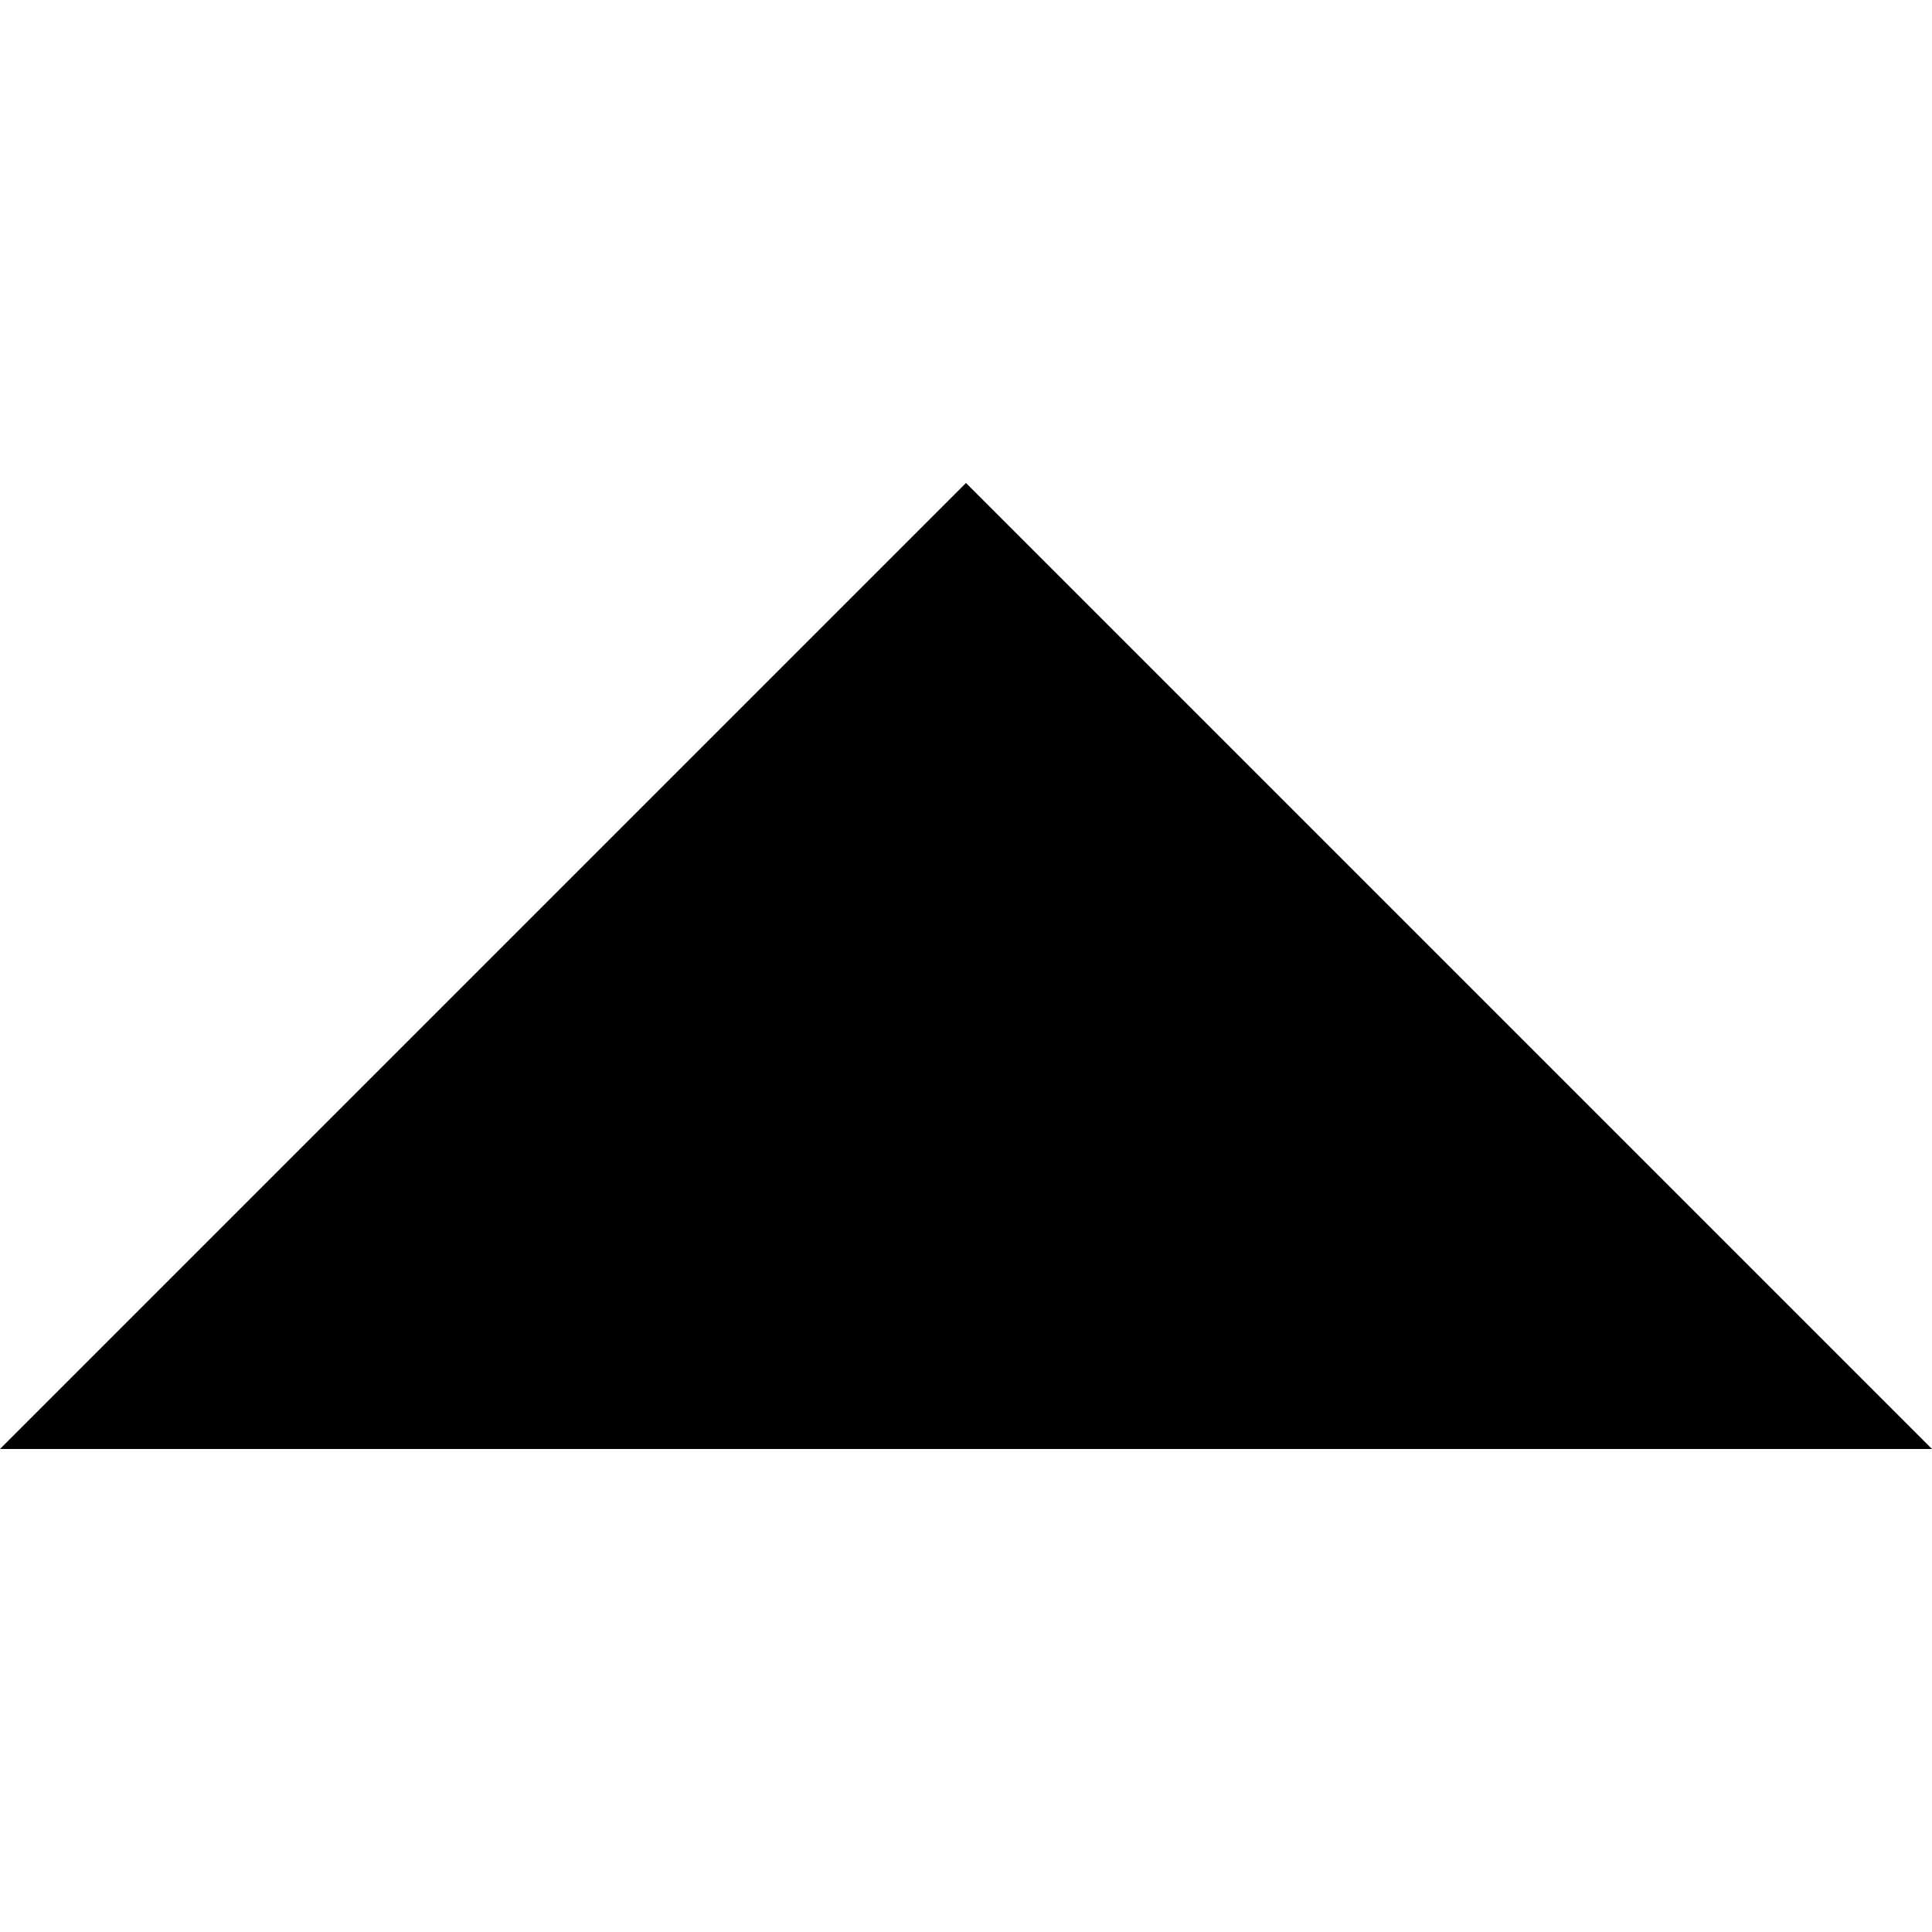
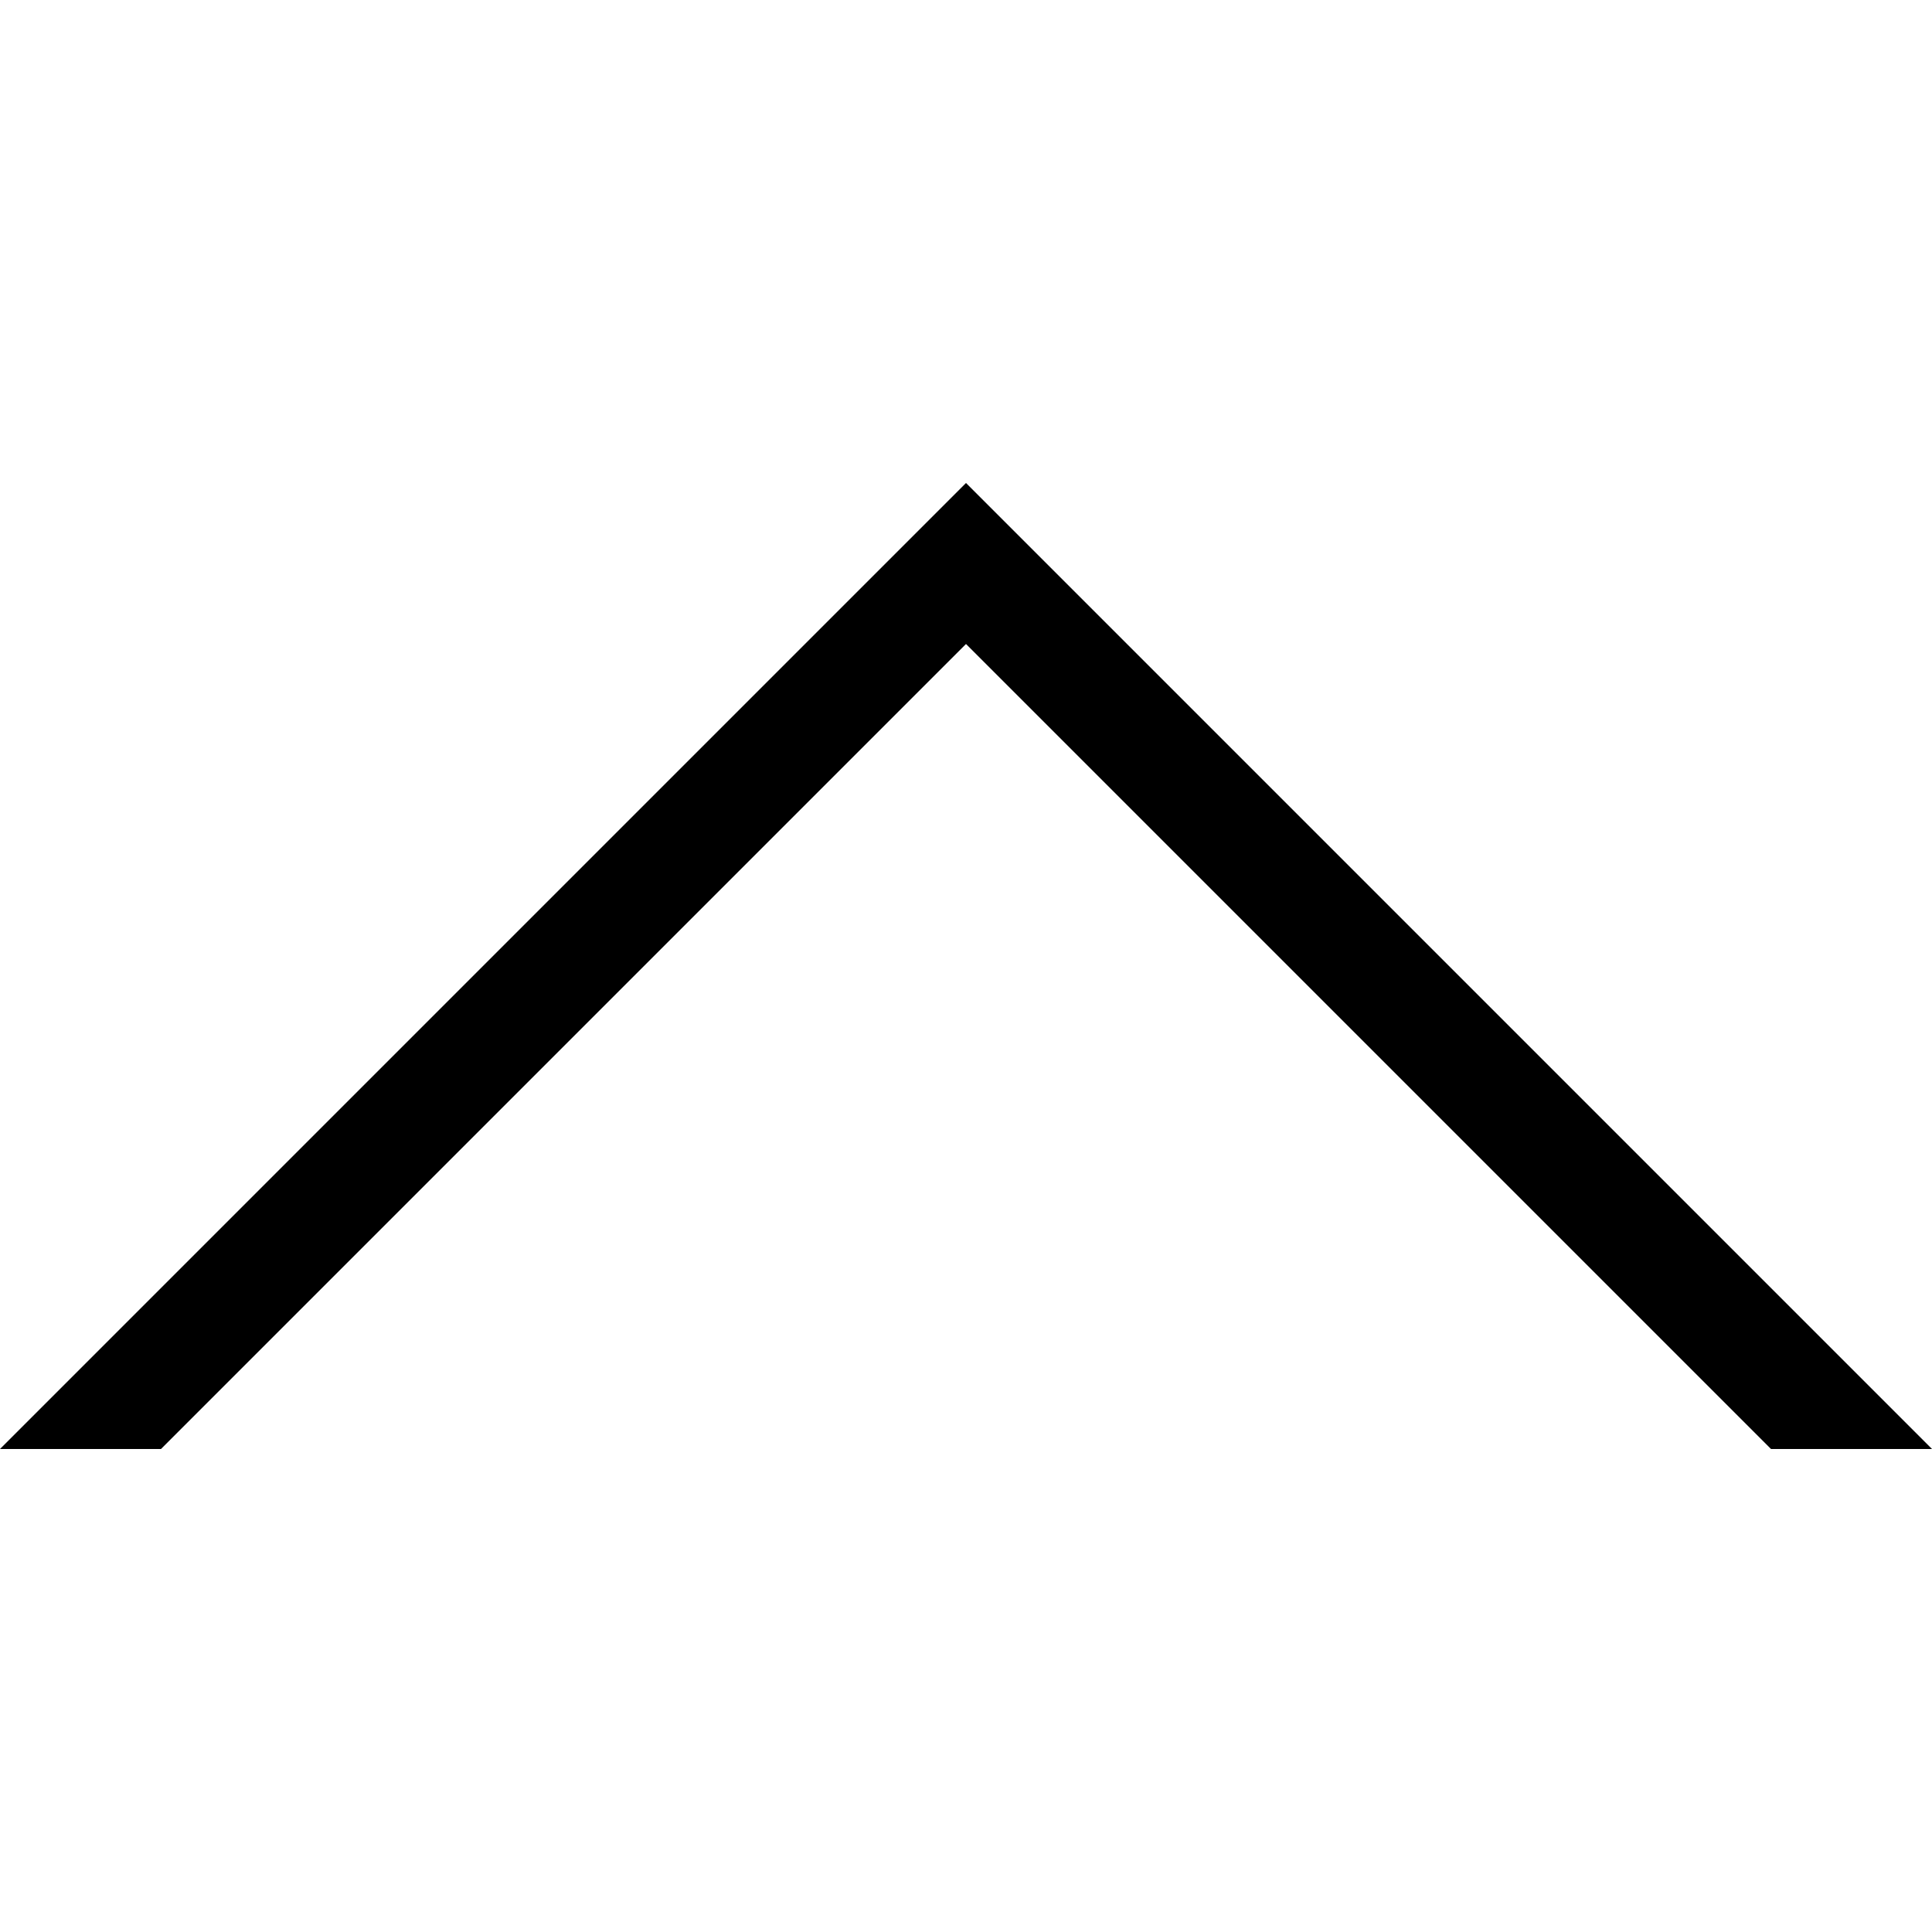
<svg xmlns="http://www.w3.org/2000/svg" viewBox="0 0 24 24">
-   <path d="M0,18 L12,6 L24,18" />
+   <path d="M0,18 L12,6 L24,18 L22,18 L12,8 L2,18 Z" />
</svg>
